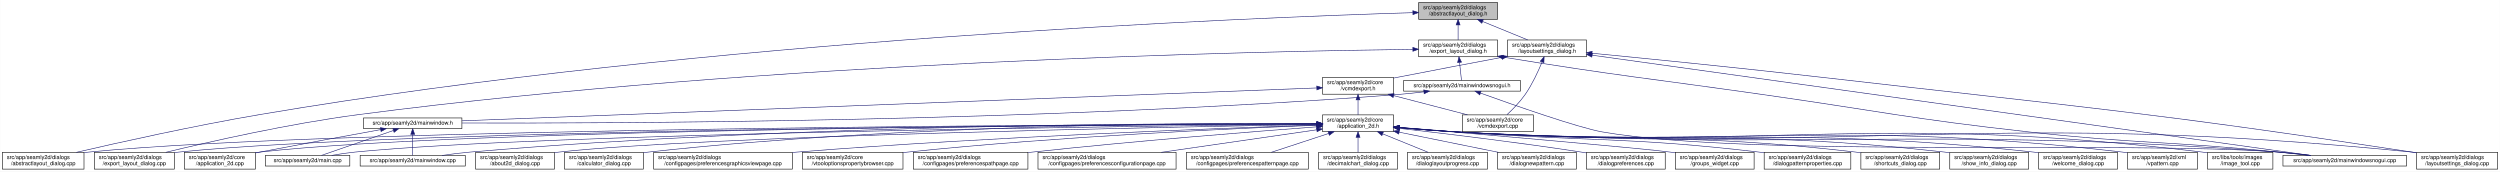
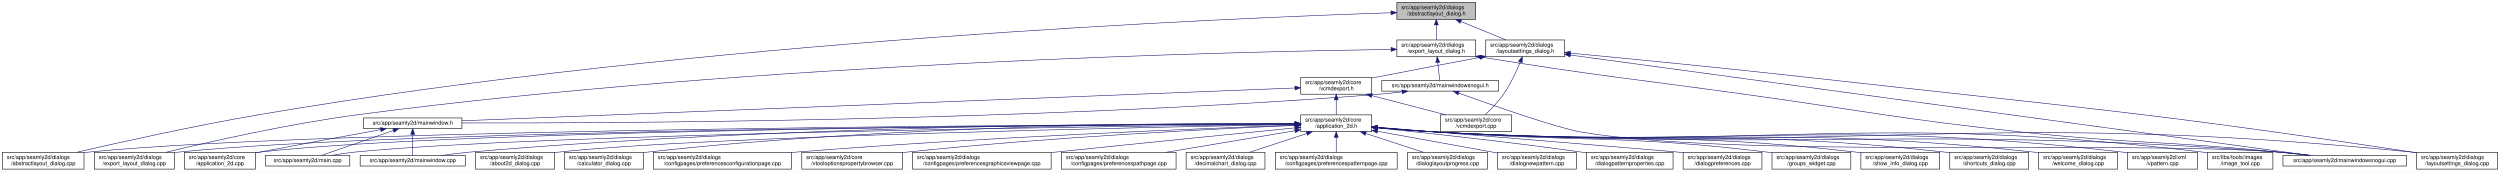
<svg xmlns="http://www.w3.org/2000/svg" xmlns:xlink="http://www.w3.org/1999/xlink" width="4472pt" height="307pt" viewBox="0.00 0.00 4471.50 307.00">
  <g id="graph0" class="graph" transform="scale(1 1) rotate(0) translate(4 303)">
    <polygon fill="white" stroke="transparent" points="-4,4 -4,-303 4467.5,-303 4467.5,4 -4,4" />
    <g id="node1" class="node">
      <g id="a_node1">
        <a xlink:title=" ">
-           <polygon fill="#bfbfbf" stroke="black" points="2533.5,-268.5 2533.5,-298.5 2674.5,-298.5 2674.5,-268.5 2533.5,-268.5" />
-           <text text-anchor="start" x="2541.5" y="-286.5" font-family="Helvetica,sans-Serif" font-size="10.00">src/app/seamly2d/dialogs</text>
-           <text text-anchor="middle" x="2604" y="-275.5" font-family="Helvetica,sans-Serif" font-size="10.00">/abstractlayout_dialog.h</text>
+           <polygon fill="#bfbfbf" stroke="black" points="2494.5,-268.5 2494.5,-298.5 2635.5,-298.5 2635.5,-268.5 2494.5,-268.5" />
+           <text text-anchor="start" x="2502.5" y="-286.5" font-family="Helvetica,sans-Serif" font-size="10.00">src/app/seamly2d/dialogs</text>
+           <text text-anchor="middle" x="2565" y="-275.5" font-family="Helvetica,sans-Serif" font-size="10.00">/abstractlayout_dialog.h</text>
        </a>
      </g>
    </g>
    <g id="node2" class="node">
      <g id="a_node2">
        <a xlink:href="../../dd/db4/abstractlayout__dialog_8cpp.html" target="_top" xlink:title=" ">
          <polygon fill="white" stroke="black" points="0,-0.5 0,-30.5 146,-30.5 146,-0.5 0,-0.5" />
          <text text-anchor="start" x="8" y="-18.5" font-family="Helvetica,sans-Serif" font-size="10.00">src/app/seamly2d/dialogs</text>
          <text text-anchor="middle" x="73" y="-7.5" font-family="Helvetica,sans-Serif" font-size="10.00">/abstractlayout_dialog.cpp</text>
        </a>
      </g>
    </g>
    <g id="edge1" class="edge">
-       <path fill="none" stroke="midnightblue" d="M2522.89,-280.33C2237.93,-271.69 1256.78,-233.31 460,-98 343.23,-78.17 208.11,-48.06 132.39,-30.53" />
-       <polygon fill="midnightblue" stroke="midnightblue" points="2523.04,-283.84 2533.14,-280.64 2523.25,-276.84 2523.04,-283.84" />
+       <path fill="none" stroke="midnightblue" d="M2483.92,-280.16C2202.28,-271 1240.94,-231.32 460,-98 343.42,-78.1 208.51,-48.08 132.72,-30.57" />
+       <polygon fill="midnightblue" stroke="midnightblue" points="2483.94,-283.66 2494.05,-280.48 2484.17,-276.66 2483.94,-283.66" />
    </g>
    <g id="node3" class="node">
      <g id="a_node3">
        <a xlink:href="../../d1/d8e/export__layout__dialog_8h.html" target="_top" xlink:title=" ">
-           <polygon fill="white" stroke="black" points="2533.5,-201.5 2533.5,-231.5 2674.5,-231.5 2674.5,-201.5 2533.5,-201.5" />
-           <text text-anchor="start" x="2541.5" y="-219.5" font-family="Helvetica,sans-Serif" font-size="10.00">src/app/seamly2d/dialogs</text>
-           <text text-anchor="middle" x="2604" y="-208.5" font-family="Helvetica,sans-Serif" font-size="10.00">/export_layout_dialog.h</text>
+           <polygon fill="white" stroke="black" points="2494.5,-201.5 2494.5,-231.5 2635.5,-231.5 2635.5,-201.5 2494.5,-201.5" />
+           <text text-anchor="start" x="2502.5" y="-219.5" font-family="Helvetica,sans-Serif" font-size="10.00">src/app/seamly2d/dialogs</text>
+           <text text-anchor="middle" x="2565" y="-208.5" font-family="Helvetica,sans-Serif" font-size="10.00">/export_layout_dialog.h</text>
        </a>
      </g>
    </g>
    <g id="edge2" class="edge">
-       <path fill="none" stroke="midnightblue" d="M2604,-258.11C2604,-249.15 2604,-239.32 2604,-231.58" />
-       <polygon fill="midnightblue" stroke="midnightblue" points="2600.5,-258.4 2604,-268.4 2607.5,-258.4 2600.5,-258.4" />
+       <path fill="none" stroke="midnightblue" d="M2565,-258.11C2565,-249.15 2565,-239.32 2565,-231.58" />
+       <polygon fill="midnightblue" stroke="midnightblue" points="2561.5,-258.4 2565,-268.4 2568.5,-258.4 2561.5,-258.4" />
    </g>
    <g id="node11" class="node">
      <g id="a_node11">
        <a xlink:href="../../d3/dd8/layoutsettings__dialog_8h.html" target="_top" xlink:title=" ">
-           <polygon fill="white" stroke="black" points="2692.5,-201.5 2692.5,-231.5 2833.5,-231.5 2833.5,-201.5 2692.5,-201.5" />
-           <text text-anchor="start" x="2700.5" y="-219.5" font-family="Helvetica,sans-Serif" font-size="10.00">src/app/seamly2d/dialogs</text>
-           <text text-anchor="middle" x="2763" y="-208.5" font-family="Helvetica,sans-Serif" font-size="10.00">/layoutsettings_dialog.h</text>
+           <polygon fill="white" stroke="black" points="2653.5,-201.5 2653.5,-231.5 2794.5,-231.5 2794.5,-201.5 2653.5,-201.5" />
+           <text text-anchor="start" x="2661.5" y="-219.5" font-family="Helvetica,sans-Serif" font-size="10.00">src/app/seamly2d/dialogs</text>
+           <text text-anchor="middle" x="2724" y="-208.5" font-family="Helvetica,sans-Serif" font-size="10.00">/layoutsettings_dialog.h</text>
        </a>
      </g>
    </g>
    <g id="edge11" class="edge">
-       <path fill="none" stroke="midnightblue" d="M2647.92,-264.54C2673.37,-254.14 2704.93,-241.24 2728.57,-231.58" />
-       <polygon fill="midnightblue" stroke="midnightblue" points="2646.43,-261.37 2638.5,-268.4 2649.08,-267.85 2646.43,-261.37" />
+       <path fill="none" stroke="midnightblue" d="M2608.92,-264.54C2634.37,-254.14 2665.93,-241.24 2689.57,-231.58" />
+       <polygon fill="midnightblue" stroke="midnightblue" points="2607.43,-261.37 2599.5,-268.4 2610.08,-267.85 2607.43,-261.37" />
    </g>
    <g id="node4" class="node">
      <g id="a_node4">
        <a xlink:href="../../dd/d54/export__layout__dialog_8cpp.html" target="_top" xlink:title=" ">
          <polygon fill="white" stroke="black" points="164.5,-0.5 164.5,-30.5 307.5,-30.5 307.5,-0.5 164.5,-0.5" />
          <text text-anchor="start" x="172.5" y="-18.5" font-family="Helvetica,sans-Serif" font-size="10.00">src/app/seamly2d/dialogs</text>
          <text text-anchor="middle" x="236" y="-7.5" font-family="Helvetica,sans-Serif" font-size="10.00">/export_layout_dialog.cpp</text>
        </a>
      </g>
    </g>
    <g id="edge3" class="edge">
-       <path fill="none" stroke="midnightblue" d="M2523.02,-214.74C2253.79,-211.35 1364.58,-193.19 637,-98 512.85,-81.76 369.57,-49.25 292.36,-30.57" />
-       <polygon fill="midnightblue" stroke="midnightblue" points="2523.05,-218.24 2533.09,-214.87 2523.14,-211.24 2523.05,-218.24" />
+       <path fill="none" stroke="midnightblue" d="M2483.86,-214.6C2217.86,-210.8 1348.57,-191.53 637,-98 512.86,-81.68 369.58,-49.2 292.36,-30.55" />
+       <polygon fill="midnightblue" stroke="midnightblue" points="2484.14,-218.11 2494.19,-214.75 2484.24,-211.11 2484.14,-218.11" />
    </g>
    <g id="node5" class="node">
      <g id="a_node5">
        <a xlink:href="../../d1/d82/mainwindowsnogui_8h.html" target="_top" xlink:title=" ">
-           <polygon fill="white" stroke="black" points="2506.5,-140 2506.5,-159 2715.5,-159 2715.5,-140 2506.5,-140" />
-           <text text-anchor="middle" x="2611" y="-147" font-family="Helvetica,sans-Serif" font-size="10.00">src/app/seamly2d/mainwindowsnogui.h</text>
+           <polygon fill="white" stroke="black" points="2467.5,-140 2467.5,-159 2676.5,-159 2676.5,-140 2467.5,-140" />
+           <text text-anchor="middle" x="2572" y="-147" font-family="Helvetica,sans-Serif" font-size="10.00">src/app/seamly2d/mainwindowsnogui.h</text>
        </a>
      </g>
    </g>
    <g id="edge4" class="edge">
-       <path fill="none" stroke="midnightblue" d="M2606.61,-191.25C2607.82,-180.02 2609.18,-167.38 2610.06,-159.19" />
-       <polygon fill="midnightblue" stroke="midnightblue" points="2603.11,-191.08 2605.52,-201.4 2610.07,-191.83 2603.11,-191.08" />
+       <path fill="none" stroke="midnightblue" d="M2567.61,-191.25C2568.82,-180.02 2570.18,-167.38 2571.06,-159.19" />
+       <polygon fill="midnightblue" stroke="midnightblue" points="2564.11,-191.08 2566.52,-201.4 2571.07,-191.83 2564.11,-191.08" />
    </g>
    <g id="node10" class="node">
      <g id="a_node10">
        <a xlink:href="../../d8/de8/mainwindowsnogui_8cpp.html" target="_top" xlink:title=" ">
          <polygon fill="white" stroke="black" points="4079.5,-6 4079.5,-25 4300.5,-25 4300.5,-6 4079.5,-6" />
          <text text-anchor="middle" x="4190" y="-13" font-family="Helvetica,sans-Serif" font-size="10.00">src/app/seamly2d/mainwindowsnogui.cpp</text>
        </a>
      </g>
    </g>
    <g id="edge10" class="edge">
-       <path fill="none" stroke="midnightblue" d="M2684.55,-200.78C2890.73,-167.13 2944.51,-162.95 3148,-134 3359.95,-103.85 3412.21,-90.51 3625,-67 3822.66,-45.16 3873.14,-51.03 4071,-31 4088.19,-29.26 4106.74,-27.12 4123.96,-25.03" />
-       <polygon fill="midnightblue" stroke="midnightblue" points="2683.92,-197.33 2674.61,-202.4 2685.05,-204.24 2683.92,-197.33" />
+       <path fill="none" stroke="midnightblue" d="M2645.75,-200.75C2856.16,-166.74 2911.12,-162.84 3119,-134 3337.15,-103.73 3391.01,-90.47 3610,-67 3814.34,-45.1 3866.51,-51.43 4071,-31 4088.29,-29.27 4106.96,-27.13 4124.28,-25.02" />
+       <polygon fill="midnightblue" stroke="midnightblue" points="2644.92,-197.34 2635.61,-202.39 2646.04,-204.25 2644.92,-197.34" />
    </g>
    <g id="node6" class="node">
      <g id="a_node6">
        <a xlink:href="../../d9/d53/mainwindow_8h.html" target="_top" xlink:title=" ">
          <polygon fill="white" stroke="black" points="646,-73 646,-92 822,-92 822,-73 646,-73" />
          <text text-anchor="middle" x="734" y="-80" font-family="Helvetica,sans-Serif" font-size="10.00">src/app/seamly2d/mainwindow.h</text>
        </a>
      </g>
    </g>
    <g id="edge5" class="edge">
-       <path fill="none" stroke="midnightblue" d="M2542.6,-138.69C2527.6,-136.85 2511.79,-135.15 2497,-134 1855.91,-84.17 1080.26,-82.11 822.21,-82.98" />
-       <polygon fill="midnightblue" stroke="midnightblue" points="2542.47,-142.21 2552.83,-139.99 2543.34,-135.26 2542.47,-142.21" />
+       <path fill="none" stroke="midnightblue" d="M2503.6,-138.7C2488.6,-136.86 2472.79,-135.15 2458,-134 1832.59,-85.18 1076.22,-82.45 822.07,-83.06" />
+       <polygon fill="midnightblue" stroke="midnightblue" points="2503.47,-142.21 2513.82,-139.99 2504.34,-135.27 2503.47,-142.21" />
    </g>
    <g id="edge9" class="edge">
-       <path fill="none" stroke="midnightblue" d="M2644.25,-136.4C2702.1,-115.56 2819.2,-74.43 2862,-67 3126.83,-21.03 3802.98,-51.28 4071,-31 4089.89,-29.57 4110.38,-27.33 4128.96,-25.03" />
-       <polygon fill="midnightblue" stroke="midnightblue" points="2642.71,-133.23 2634.5,-139.92 2645.09,-139.82 2642.71,-133.23" />
+       <path fill="none" stroke="midnightblue" d="M2605.25,-136.4C2663.1,-115.55 2780.2,-74.41 2823,-67 3096.38,-19.68 3794.33,-51.8 4071,-31 4089.89,-29.58 4110.38,-27.34 4128.96,-25.04" />
+       <polygon fill="midnightblue" stroke="midnightblue" points="2603.71,-133.23 2595.5,-139.92 2606.09,-139.81 2603.71,-133.23" />
    </g>
    <g id="node7" class="node">
      <g id="a_node7">
        <a xlink:href="../../df/d3e/application__2d_8cpp.html" target="_top" xlink:title=" ">
          <polygon fill="white" stroke="black" points="325.5,-0.5 325.5,-30.5 452.5,-30.5 452.5,-0.5 325.5,-0.5" />
          <text text-anchor="start" x="333.5" y="-18.5" font-family="Helvetica,sans-Serif" font-size="10.00">src/app/seamly2d/core</text>
          <text text-anchor="middle" x="389" y="-7.5" font-family="Helvetica,sans-Serif" font-size="10.00">/application_2d.cpp</text>
        </a>
      </g>
    </g>
    <g id="edge6" class="edge">
      <path fill="none" stroke="midnightblue" d="M676.66,-71.16C621.38,-61.14 535.4,-45.37 461,-31 458.25,-30.47 455.43,-29.92 452.59,-29.36" />
      <polygon fill="midnightblue" stroke="midnightblue" points="676.15,-74.63 686.61,-72.97 677.4,-67.74 676.15,-74.63" />
    </g>
    <g id="node8" class="node">
      <g id="a_node8">
        <a xlink:href="../../dc/d14/app_2seamly2d_2main_8cpp.html" target="_top" xlink:title=" ">
          <polygon fill="white" stroke="black" points="470.5,-6 470.5,-25 621.5,-25 621.5,-6 470.5,-6" />
          <text text-anchor="middle" x="546" y="-13" font-family="Helvetica,sans-Serif" font-size="10.00">src/app/seamly2d/main.cpp</text>
        </a>
      </g>
    </g>
    <g id="edge7" class="edge">
      <path fill="none" stroke="midnightblue" d="M699.11,-69.44C661.81,-56.54 603.63,-36.42 570.77,-25.06" />
      <polygon fill="midnightblue" stroke="midnightblue" points="698.44,-72.91 709.04,-72.87 700.73,-66.29 698.44,-72.91" />
    </g>
    <g id="node9" class="node">
      <g id="a_node9">
        <a xlink:href="../../d8/dd9/mainwindow_8cpp.html" target="_top" xlink:title=" ">
          <polygon fill="white" stroke="black" points="640,-6 640,-25 828,-25 828,-6 640,-6" />
          <text text-anchor="middle" x="734" y="-13" font-family="Helvetica,sans-Serif" font-size="10.00">src/app/seamly2d/mainwindow.cpp</text>
        </a>
      </g>
    </g>
    <g id="edge8" class="edge">
      <path fill="none" stroke="midnightblue" d="M734,-62.54C734,-50.17 734,-34.62 734,-25.13" />
      <polygon fill="midnightblue" stroke="midnightblue" points="730.5,-62.73 734,-72.73 737.5,-62.73 730.5,-62.73" />
    </g>
    <g id="edge43" class="edge">
-       <path fill="none" stroke="midnightblue" d="M2843.81,-204.23C3101.7,-168.27 3901.47,-56.74 4129.03,-25" />
-       <polygon fill="midnightblue" stroke="midnightblue" points="2843.19,-200.78 2833.77,-205.63 2844.15,-207.72 2843.19,-200.78" />
+       <path fill="none" stroke="midnightblue" d="M2804.93,-204.51C3067.51,-168.87 3892.33,-56.91 4127.09,-25.04" />
+       <polygon fill="midnightblue" stroke="midnightblue" points="2804.15,-201.09 2794.71,-205.9 2805.09,-208.02 2804.15,-201.09" />
    </g>
    <g id="node12" class="node">
      <g id="a_node12">
        <a xlink:href="../../dd/d57/vcmdexport_8h.html" target="_top" xlink:title=" ">
-           <polygon fill="white" stroke="black" points="2361.5,-134.5 2361.5,-164.5 2488.5,-164.5 2488.5,-134.5 2361.5,-134.5" />
-           <text text-anchor="start" x="2369.5" y="-152.5" font-family="Helvetica,sans-Serif" font-size="10.00">src/app/seamly2d/core</text>
-           <text text-anchor="middle" x="2425" y="-141.5" font-family="Helvetica,sans-Serif" font-size="10.00">/vcmdexport.h</text>
+           <polygon fill="white" stroke="black" points="2322.5,-134.5 2322.5,-164.5 2449.5,-164.5 2449.5,-134.5 2322.5,-134.5" />
+           <text text-anchor="start" x="2330.5" y="-152.5" font-family="Helvetica,sans-Serif" font-size="10.00">src/app/seamly2d/core</text>
+           <text text-anchor="middle" x="2386" y="-141.5" font-family="Helvetica,sans-Serif" font-size="10.00">/vcmdexport.h</text>
        </a>
      </g>
    </g>
    <g id="edge12" class="edge">
-       <path fill="none" stroke="midnightblue" d="M2682.42,-200.44C2629.65,-190.52 2559.19,-177.17 2497,-165 2494.25,-164.46 2491.44,-163.91 2488.6,-163.35" />
-       <polygon fill="midnightblue" stroke="midnightblue" points="2681.92,-203.91 2692.39,-202.32 2683.21,-197.03 2681.92,-203.91" />
-     </g>
-     <g id="node26" class="node">
-       <g id="a_node26">
+       <path fill="none" stroke="midnightblue" d="M2643.42,-200.44C2590.65,-190.52 2520.19,-177.17 2458,-165 2455.25,-164.46 2452.44,-163.91 2449.6,-163.35" />
+       <polygon fill="midnightblue" stroke="midnightblue" points="2642.92,-203.91 2653.39,-202.32 2644.21,-197.03 2642.92,-203.91" />
+     </g>
+     <g id="node27" class="node">
+       <g id="a_node27">
        <a xlink:href="../../d0/dfa/layoutsettings__dialog_8cpp.html" target="_top" xlink:title=" ">
          <polygon fill="white" stroke="black" points="4318.5,-0.5 4318.5,-30.5 4463.5,-30.5 4463.5,-0.5 4318.5,-0.5" />
          <text text-anchor="start" x="4326.5" y="-18.5" font-family="Helvetica,sans-Serif" font-size="10.00">src/app/seamly2d/dialogs</text>
          <text text-anchor="middle" x="4391" y="-7.5" font-family="Helvetica,sans-Serif" font-size="10.00">/layoutsettings_dialog.cpp</text>
        </a>
      </g>
    </g>
    <g id="edge42" class="edge">
-       <path fill="none" stroke="midnightblue" d="M2843.53,-207.76C2940.5,-198.3 3108.28,-181.52 3252,-165 3722.88,-110.87 3841.45,-102.56 4310,-31 4312.68,-30.59 4315.41,-30.16 4318.17,-29.72" />
-       <polygon fill="midnightblue" stroke="midnightblue" points="2843.12,-204.28 2833.51,-208.73 2843.8,-211.25 2843.12,-204.28" />
+       <path fill="none" stroke="midnightblue" d="M2804.67,-207.95C2903.9,-198.54 3077.46,-181.65 3226,-165 3708.42,-110.92 3830.01,-103.57 4310,-31 4312.68,-30.59 4315.42,-30.17 4318.17,-29.73" />
+       <polygon fill="midnightblue" stroke="midnightblue" points="2804.34,-204.47 2794.72,-208.9 2805,-211.44 2804.34,-204.47" />
    </g>
    <g id="node33" class="node">
      <g id="a_node33">
        <a xlink:href="../../df/d9b/vcmdexport_8cpp.html" target="_top" xlink:title=" ">
-           <polygon fill="white" stroke="black" points="2611.5,-67.5 2611.5,-97.5 2738.5,-97.5 2738.5,-67.5 2611.5,-67.5" />
-           <text text-anchor="start" x="2619.5" y="-85.5" font-family="Helvetica,sans-Serif" font-size="10.00">src/app/seamly2d/core</text>
-           <text text-anchor="middle" x="2675" y="-74.5" font-family="Helvetica,sans-Serif" font-size="10.00">/vcmdexport.cpp</text>
+           <polygon fill="white" stroke="black" points="2572.5,-67.5 2572.5,-97.5 2699.5,-97.5 2699.5,-67.5 2572.5,-67.5" />
+           <text text-anchor="start" x="2580.5" y="-85.5" font-family="Helvetica,sans-Serif" font-size="10.00">src/app/seamly2d/core</text>
+           <text text-anchor="middle" x="2636" y="-74.5" font-family="Helvetica,sans-Serif" font-size="10.00">/vcmdexport.cpp</text>
        </a>
      </g>
    </g>
    <g id="edge41" class="edge">
-       <path fill="none" stroke="midnightblue" d="M2754.08,-191.85C2747.15,-174.96 2736.62,-152.12 2724,-134 2714.64,-120.57 2701.66,-107.36 2691.4,-97.82" />
-       <polygon fill="midnightblue" stroke="midnightblue" points="2750.97,-193.49 2757.91,-201.5 2757.47,-190.91 2750.97,-193.49" />
+       <path fill="none" stroke="midnightblue" d="M2715.08,-191.85C2708.15,-174.96 2697.62,-152.12 2685,-134 2675.64,-120.57 2662.66,-107.36 2652.4,-97.82" />
+       <polygon fill="midnightblue" stroke="midnightblue" points="2711.97,-193.49 2718.91,-201.5 2718.47,-190.91 2711.97,-193.49" />
    </g>
    <g id="edge40" class="edge">
-       <path fill="none" stroke="midnightblue" d="M2351.05,-145.66C2076.79,-135.12 1118.36,-98.27 822,-86.88" />
-       <polygon fill="midnightblue" stroke="midnightblue" points="2351.16,-149.16 2361.29,-146.05 2351.43,-142.17 2351.16,-149.16" />
+       <path fill="none" stroke="midnightblue" d="M2312.19,-145.6C2042.91,-135 1113.82,-98.44 822.26,-86.97" />
+       <polygon fill="midnightblue" stroke="midnightblue" points="2312.12,-149.1 2322.25,-145.99 2312.4,-142.1 2312.12,-149.1" />
    </g>
    <g id="node13" class="node">
      <g id="a_node13">
        <a xlink:href="../../d7/d61/application__2d_8h.html" target="_top" xlink:title=" ">
-           <polygon fill="white" stroke="black" points="2361.5,-67.5 2361.5,-97.5 2488.5,-97.5 2488.5,-67.5 2361.5,-67.5" />
-           <text text-anchor="start" x="2369.5" y="-85.5" font-family="Helvetica,sans-Serif" font-size="10.00">src/app/seamly2d/core</text>
-           <text text-anchor="middle" x="2425" y="-74.5" font-family="Helvetica,sans-Serif" font-size="10.00">/application_2d.h</text>
+           <polygon fill="white" stroke="black" points="2322.5,-67.5 2322.5,-97.5 2449.5,-97.5 2449.5,-67.5 2322.5,-67.5" />
+           <text text-anchor="start" x="2330.5" y="-85.5" font-family="Helvetica,sans-Serif" font-size="10.00">src/app/seamly2d/core</text>
+           <text text-anchor="middle" x="2386" y="-74.5" font-family="Helvetica,sans-Serif" font-size="10.00">/application_2d.h</text>
        </a>
      </g>
    </g>
    <g id="edge13" class="edge">
-       <path fill="none" stroke="midnightblue" d="M2425,-124.11C2425,-115.15 2425,-105.32 2425,-97.58" />
-       <polygon fill="midnightblue" stroke="midnightblue" points="2421.5,-124.4 2425,-134.4 2428.5,-124.4 2421.5,-124.4" />
+       <path fill="none" stroke="midnightblue" d="M2386,-124.11C2386,-115.15 2386,-105.32 2386,-97.58" />
+       <polygon fill="midnightblue" stroke="midnightblue" points="2382.5,-124.4 2386,-134.4 2389.5,-124.4 2382.5,-124.4" />
    </g>
    <g id="edge39" class="edge">
-       <path fill="none" stroke="midnightblue" d="M2488.78,-131.92C2529.58,-121.31 2581.93,-107.7 2620.73,-97.61" />
-       <polygon fill="midnightblue" stroke="midnightblue" points="2487.74,-128.57 2478.94,-134.48 2489.5,-135.35 2487.74,-128.57" />
+       <path fill="none" stroke="midnightblue" d="M2449.78,-131.92C2490.58,-121.31 2542.93,-107.7 2581.73,-97.61" />
+       <polygon fill="midnightblue" stroke="midnightblue" points="2448.74,-128.57 2439.94,-134.48 2450.5,-135.35 2448.74,-128.57" />
    </g>
    <g id="edge15" class="edge">
-       <path fill="none" stroke="midnightblue" d="M2351.14,-81.38C2011.27,-80.57 595.67,-74.61 155,-31 152.12,-30.72 149.19,-30.39 146.24,-30.02" />
-       <polygon fill="midnightblue" stroke="midnightblue" points="2351.34,-84.88 2361.35,-81.4 2351.36,-77.88 2351.34,-84.88" />
-     </g>
-     <g id="edge27" class="edge">
-       <path fill="none" stroke="midnightblue" d="M2351.12,-81.27C2026.29,-80.03 723.08,-72.51 316,-31 313.33,-30.73 310.62,-30.42 307.88,-30.07" />
-       <polygon fill="midnightblue" stroke="midnightblue" points="2351.34,-84.77 2361.35,-81.31 2351.37,-77.77 2351.34,-84.77" />
-     </g>
-     <g id="edge14" class="edge">
-       <path fill="none" stroke="midnightblue" d="M2351.13,-81.31C2040.33,-80.25 837.61,-73.44 461,-31 458.21,-30.69 455.37,-30.32 452.51,-29.91" />
-       <polygon fill="midnightblue" stroke="midnightblue" points="2351.36,-84.81 2361.37,-81.34 2351.39,-77.81 2351.36,-84.81" />
+       <path fill="none" stroke="midnightblue" d="M2312.3,-81.34C1976.31,-80.39 587.62,-73.89 155,-31 152.12,-30.71 149.19,-30.39 146.24,-30.02" />
+       <polygon fill="midnightblue" stroke="midnightblue" points="2312.39,-84.84 2322.4,-81.37 2312.41,-77.84 2312.39,-84.84" />
+     </g>
+     <g id="edge28" class="edge">
+       <path fill="none" stroke="midnightblue" d="M2312.16,-81.23C1991.12,-79.84 714.99,-71.78 316,-31 313.33,-30.73 310.62,-30.42 307.88,-30.07" />
+       <polygon fill="midnightblue" stroke="midnightblue" points="2312.26,-84.73 2322.28,-81.28 2312.29,-77.73 2312.26,-84.73" />
+     </g>
+     <g id="edge20" class="edge">
+       <path fill="none" stroke="midnightblue" d="M2312.07,-81.27C2005.04,-80.03 829.51,-72.62 461,-31 458.21,-30.69 455.37,-30.32 452.51,-29.91" />
+       <polygon fill="midnightblue" stroke="midnightblue" points="2312.18,-84.77 2322.19,-81.31 2312.2,-77.77 2312.18,-84.77" />
    </g>
    <g id="edge34" class="edge">
-       <path fill="none" stroke="midnightblue" d="M2351.33,-80.81C2058.07,-77.86 973.06,-64.82 631,-31 617.29,-29.64 602.46,-27.39 589.08,-25.06" />
-       <polygon fill="midnightblue" stroke="midnightblue" points="2351.39,-84.31 2361.42,-80.91 2351.46,-77.31 2351.39,-84.31" />
+       <path fill="none" stroke="midnightblue" d="M2312.05,-80.75C2022.44,-77.62 964.89,-64.12 631,-31 617.29,-29.64 602.46,-27.39 589.08,-25.05" />
+       <polygon fill="midnightblue" stroke="midnightblue" points="2312.39,-84.26 2322.43,-80.87 2312.47,-77.26 2312.39,-84.26" />
    </g>
    <g id="edge37" class="edge">
-       <path fill="none" stroke="midnightblue" d="M2351.21,-81.98C2124.61,-82.86 1418.92,-81.07 837,-31 820.54,-29.58 802.68,-27.33 786.54,-25.01" />
-       <polygon fill="midnightblue" stroke="midnightblue" points="2351.33,-85.48 2361.32,-81.94 2351.3,-78.48 2351.33,-85.48" />
+       <path fill="none" stroke="midnightblue" d="M2312.14,-81.9C2089.11,-82.5 1403.02,-79.93 837,-31 820.54,-29.58 802.69,-27.32 786.54,-25" />
+       <polygon fill="midnightblue" stroke="midnightblue" points="2312.42,-85.4 2322.41,-81.87 2312.4,-78.4 2312.42,-85.4" />
    </g>
    <g id="edge35" class="edge">
-       <path fill="none" stroke="midnightblue" d="M2498.92,-74.49C2530.63,-71.74 2568.11,-68.8 2602,-67 3254.16,-32.32 3419.65,-78.55 4071,-31 4090.1,-29.61 4110.84,-27.34 4129.57,-25.01" />
-       <polygon fill="midnightblue" stroke="midnightblue" points="2498.5,-71.02 2488.84,-75.38 2499.11,-77.99 2498.5,-71.02" />
+       <path fill="none" stroke="midnightblue" d="M2459.92,-74.48C2491.63,-71.72 2529.11,-68.79 2563,-67 3232.48,-31.62 3402.35,-79.6 4071,-31 4090.1,-29.61 4110.84,-27.35 4129.57,-25.02" />
+       <polygon fill="midnightblue" stroke="midnightblue" points="2459.5,-71.01 2449.84,-75.37 2460.11,-77.98 2459.5,-71.01" />
    </g>
    <g id="node14" class="node">
      <g id="a_node14">
        <a xlink:href="../../d9/d7f/about2d__dialog_8cpp.html" target="_top" xlink:title=" ">
          <polygon fill="white" stroke="black" points="846.5,-0.5 846.5,-30.5 987.5,-30.5 987.5,-0.5 846.5,-0.5" />
          <text text-anchor="start" x="854.5" y="-18.5" font-family="Helvetica,sans-Serif" font-size="10.00">src/app/seamly2d/dialogs</text>
          <text text-anchor="middle" x="917" y="-7.5" font-family="Helvetica,sans-Serif" font-size="10.00">/about2d_dialog.cpp</text>
        </a>
      </g>
    </g>
-     <g id="edge16" class="edge">
-       <path fill="none" stroke="midnightblue" d="M2351.22,-80.32C2097.61,-76.04 1262.69,-60.03 996,-31 993.23,-30.7 990.41,-30.36 987.56,-29.98" />
-       <polygon fill="midnightblue" stroke="midnightblue" points="2351.37,-83.82 2361.42,-80.49 2351.48,-76.82 2351.37,-83.82" />
+     <g id="edge14" class="edge">
+       <path fill="none" stroke="midnightblue" d="M2312.1,-80.23C2062.92,-75.74 1254.67,-59.29 996,-31 993.23,-30.7 990.41,-30.35 987.56,-29.98" />
+       <polygon fill="midnightblue" stroke="midnightblue" points="2312.08,-83.73 2322.14,-80.41 2312.21,-76.73 2312.08,-83.73" />
    </g>
    <g id="node15" class="node">
      <g id="a_node15">
        <a xlink:href="../../d7/dfa/calculator__dialog_8cpp.html" target="_top" xlink:title=" ">
          <polygon fill="white" stroke="black" points="1005.5,-0.5 1005.5,-30.5 1146.5,-30.5 1146.5,-0.5 1005.5,-0.5" />
          <text text-anchor="start" x="1013.5" y="-18.5" font-family="Helvetica,sans-Serif" font-size="10.00">src/app/seamly2d/dialogs</text>
          <text text-anchor="middle" x="1076" y="-7.5" font-family="Helvetica,sans-Serif" font-size="10.00">/calculator_dialog.cpp</text>
        </a>
      </g>
    </g>
-     <g id="edge17" class="edge">
-       <path fill="none" stroke="midnightblue" d="M2351.23,-82.15C2155.7,-83.1 1608.16,-80.73 1156,-31 1152.91,-30.66 1149.77,-30.27 1146.59,-29.85" />
-       <polygon fill="midnightblue" stroke="midnightblue" points="2351.41,-85.65 2361.39,-82.1 2351.37,-78.65 2351.41,-85.65" />
+     <g id="edge16" class="edge">
+       <path fill="none" stroke="midnightblue" d="M2312.1,-82.08C2120.42,-82.8 1591.77,-79.8 1155,-31 1152.23,-30.69 1149.41,-30.34 1146.56,-29.96" />
+       <polygon fill="midnightblue" stroke="midnightblue" points="2312.35,-85.58 2322.34,-82.03 2312.32,-78.58 2312.35,-85.58" />
    </g>
    <g id="node16" class="node">
      <g id="a_node16">
-         <a xlink:href="../../d9/d70/preferencesgraphicsviewpage_8cpp.html" target="_top" xlink:title=" ">
-           <polygon fill="white" stroke="black" points="1165,-0.5 1165,-30.5 1413,-30.5 1413,-0.5 1165,-0.5" />
-           <text text-anchor="start" x="1173" y="-18.5" font-family="Helvetica,sans-Serif" font-size="10.00">src/app/seamly2d/dialogs</text>
-           <text text-anchor="middle" x="1289" y="-7.5" font-family="Helvetica,sans-Serif" font-size="10.00">/configpages/preferencesgraphicsviewpage.cpp</text>
-         </a>
-       </g>
-     </g>
-     <g id="edge18" class="edge">
-       <path fill="none" stroke="midnightblue" d="M2351.15,-79.26C2184.98,-73.88 1769.07,-58.63 1422,-31 1419.11,-30.77 1416.18,-30.53 1413.22,-30.27" />
-       <polygon fill="midnightblue" stroke="midnightblue" points="2351.15,-82.76 2361.26,-79.58 2351.37,-75.76 2351.15,-82.76" />
+         <a xlink:href="../../d2/d2d/preferencesconfigurationpage_8cpp.html" target="_top" xlink:title=" ">
+           <polygon fill="white" stroke="black" points="1164.5,-0.5 1164.5,-30.5 1411.5,-30.5 1411.5,-0.5 1164.5,-0.5" />
+           <text text-anchor="start" x="1172.5" y="-18.5" font-family="Helvetica,sans-Serif" font-size="10.00">src/app/seamly2d/dialogs</text>
+           <text text-anchor="middle" x="1288" y="-7.5" font-family="Helvetica,sans-Serif" font-size="10.00">/configpages/preferencesconfigurationpage.cpp</text>
+         </a>
+       </g>
+     </g>
+     <g id="edge17" class="edge">
+       <path fill="none" stroke="midnightblue" d="M2312.1,-79.05C2150.36,-73.38 1752.96,-57.76 1421,-31 1417.87,-30.75 1414.71,-30.48 1411.52,-30.21" />
+       <polygon fill="midnightblue" stroke="midnightblue" points="2312.29,-82.56 2322.41,-79.41 2312.53,-75.57 2312.29,-82.56" />
    </g>
    <g id="node17" class="node">
      <g id="a_node17">
        <a xlink:href="../../d2/d00/vtooloptionspropertybrowser_8cpp.html" target="_top" xlink:title=" ">
-           <polygon fill="white" stroke="black" points="1431,-0.5 1431,-30.5 1611,-30.5 1611,-0.5 1431,-0.5" />
-           <text text-anchor="start" x="1439" y="-18.5" font-family="Helvetica,sans-Serif" font-size="10.00">src/app/seamly2d/core</text>
-           <text text-anchor="middle" x="1521" y="-7.5" font-family="Helvetica,sans-Serif" font-size="10.00">/vtooloptionspropertybrowser.cpp</text>
-         </a>
-       </g>
-     </g>
-     <g id="edge19" class="edge">
-       <path fill="none" stroke="midnightblue" d="M2351.13,-78.91C2209.18,-73.49 1888.52,-59.04 1620,-31 1617.06,-30.69 1614.08,-30.36 1611.07,-30.01" />
-       <polygon fill="midnightblue" stroke="midnightblue" points="2351.33,-82.42 2361.45,-79.3 2351.59,-75.43 2351.33,-82.42" />
+           <polygon fill="white" stroke="black" points="1430,-0.5 1430,-30.5 1610,-30.5 1610,-0.5 1430,-0.5" />
+           <text text-anchor="start" x="1438" y="-18.5" font-family="Helvetica,sans-Serif" font-size="10.00">src/app/seamly2d/core</text>
+           <text text-anchor="middle" x="1520" y="-7.5" font-family="Helvetica,sans-Serif" font-size="10.00">/vtooloptionspropertybrowser.cpp</text>
+         </a>
+       </g>
+     </g>
+     <g id="edge18" class="edge">
+       <path fill="none" stroke="midnightblue" d="M2312.1,-78.6C2175.13,-72.78 1872.66,-57.88 1619,-31 1616.06,-30.69 1613.08,-30.35 1610.07,-30" />
+       <polygon fill="midnightblue" stroke="midnightblue" points="2312.33,-82.11 2322.47,-79.03 2312.62,-75.11 2312.33,-82.11" />
    </g>
    <g id="node18" class="node">
      <g id="a_node18">
-         <a xlink:href="../../dc/d20/preferencespathpage_8cpp.html" target="_top" xlink:title=" ">
-           <polygon fill="white" stroke="black" points="1629.5,-0.5 1629.5,-30.5 1834.5,-30.5 1834.5,-0.5 1629.5,-0.5" />
-           <text text-anchor="start" x="1637.5" y="-18.5" font-family="Helvetica,sans-Serif" font-size="10.00">src/app/seamly2d/dialogs</text>
-           <text text-anchor="middle" x="1732" y="-7.5" font-family="Helvetica,sans-Serif" font-size="10.00">/configpages/preferencespathpage.cpp</text>
-         </a>
-       </g>
-     </g>
-     <g id="edge20" class="edge">
-       <path fill="none" stroke="midnightblue" d="M2351.13,-76.12C2240.52,-67.84 2025.35,-50.81 1843,-31 1840.3,-30.71 1837.55,-30.4 1834.79,-30.09" />
-       <polygon fill="midnightblue" stroke="midnightblue" points="2350.95,-79.62 2361.18,-76.87 2351.47,-72.64 2350.95,-79.62" />
+         <a xlink:href="../../d9/d70/preferencesgraphicsviewpage_8cpp.html" target="_top" xlink:title=" ">
+           <polygon fill="white" stroke="black" points="1628,-0.5 1628,-30.5 1876,-30.5 1876,-0.5 1628,-0.5" />
+           <text text-anchor="start" x="1636" y="-18.5" font-family="Helvetica,sans-Serif" font-size="10.00">src/app/seamly2d/dialogs</text>
+           <text text-anchor="middle" x="1752" y="-7.5" font-family="Helvetica,sans-Serif" font-size="10.00">/configpages/preferencesgraphicsviewpage.cpp</text>
+         </a>
+       </g>
+     </g>
+     <g id="edge19" class="edge">
+       <path fill="none" stroke="midnightblue" d="M2312.25,-74.26C2214.53,-64.61 2036.78,-46.92 1885,-31 1882.11,-30.7 1879.19,-30.39 1876.24,-30.08" />
+       <polygon fill="midnightblue" stroke="midnightblue" points="2312.02,-77.75 2322.32,-75.25 2312.71,-70.78 2312.02,-77.75" />
    </g>
    <g id="node19" class="node">
      <g id="a_node19">
-         <a xlink:href="../../d2/d2d/preferencesconfigurationpage_8cpp.html" target="_top" xlink:title=" ">
-           <polygon fill="white" stroke="black" points="1852.5,-0.5 1852.5,-30.5 2099.5,-30.5 2099.5,-0.5 1852.5,-0.5" />
-           <text text-anchor="start" x="1860.5" y="-18.5" font-family="Helvetica,sans-Serif" font-size="10.00">src/app/seamly2d/dialogs</text>
-           <text text-anchor="middle" x="1976" y="-7.5" font-family="Helvetica,sans-Serif" font-size="10.00">/configpages/preferencesconfigurationpage.cpp</text>
+         <a xlink:href="../../dc/d20/preferencespathpage_8cpp.html" target="_top" xlink:title=" ">
+           <polygon fill="white" stroke="black" points="1894.5,-0.5 1894.5,-30.5 2099.5,-30.5 2099.5,-0.5 1894.5,-0.5" />
+           <text text-anchor="start" x="1902.5" y="-18.5" font-family="Helvetica,sans-Serif" font-size="10.00">src/app/seamly2d/dialogs</text>
+           <text text-anchor="middle" x="1997" y="-7.5" font-family="Helvetica,sans-Serif" font-size="10.00">/configpages/preferencespathpage.cpp</text>
        </a>
      </g>
    </g>
    <g id="edge21" class="edge">
-       <path fill="none" stroke="midnightblue" d="M2351.18,-70.81C2275.24,-59.82 2156.58,-42.64 2073.08,-30.55" />
-       <polygon fill="midnightblue" stroke="midnightblue" points="2350.75,-74.29 2361.15,-72.26 2351.75,-67.36 2350.75,-74.29" />
+       <path fill="none" stroke="midnightblue" d="M2312.3,-69.18C2246.36,-58.17 2149.77,-42.03 2080.89,-30.52" />
+       <polygon fill="midnightblue" stroke="midnightblue" points="2311.76,-72.64 2322.2,-70.84 2312.91,-65.74 2311.76,-72.64" />
    </g>
    <g id="node20" class="node">
      <g id="a_node20">
-         <a xlink:href="../../dc/d63/preferencespatternpage_8cpp.html" target="_top" xlink:title=" ">
-           <polygon fill="white" stroke="black" points="2118,-0.5 2118,-30.5 2336,-30.5 2336,-0.5 2118,-0.5" />
-           <text text-anchor="start" x="2126" y="-18.5" font-family="Helvetica,sans-Serif" font-size="10.00">src/app/seamly2d/dialogs</text>
-           <text text-anchor="middle" x="2227" y="-7.5" font-family="Helvetica,sans-Serif" font-size="10.00">/configpages/preferencespatternpage.cpp</text>
+         <a xlink:href="../../dd/dc2/decimalchart__dialog_8cpp.html" target="_top" xlink:title=" ">
+           <polygon fill="white" stroke="black" points="2117.5,-0.5 2117.5,-30.5 2258.5,-30.5 2258.5,-0.5 2117.5,-0.5" />
+           <text text-anchor="start" x="2125.5" y="-18.5" font-family="Helvetica,sans-Serif" font-size="10.00">src/app/seamly2d/dialogs</text>
+           <text text-anchor="middle" x="2188" y="-7.5" font-family="Helvetica,sans-Serif" font-size="10.00">/decimalchart_dialog.cpp</text>
        </a>
      </g>
    </g>
    <g id="edge22" class="edge">
-       <path fill="none" stroke="midnightblue" d="M2372.39,-64.23C2340.36,-53.71 2299.96,-40.45 2269.88,-30.58" />
-       <polygon fill="midnightblue" stroke="midnightblue" points="2371.44,-67.6 2382.04,-67.4 2373.63,-60.95 2371.44,-67.6" />
+       <path fill="none" stroke="midnightblue" d="M2333.39,-64.23C2301.36,-53.71 2260.96,-40.45 2230.88,-30.58" />
+       <polygon fill="midnightblue" stroke="midnightblue" points="2332.44,-67.6 2343.04,-67.4 2334.63,-60.95 2332.44,-67.6" />
    </g>
    <g id="node21" class="node">
      <g id="a_node21">
-         <a xlink:href="../../dd/dc2/decimalchart__dialog_8cpp.html" target="_top" xlink:title=" ">
-           <polygon fill="white" stroke="black" points="2354.5,-0.5 2354.5,-30.5 2495.5,-30.5 2495.5,-0.5 2354.5,-0.5" />
-           <text text-anchor="start" x="2362.5" y="-18.5" font-family="Helvetica,sans-Serif" font-size="10.00">src/app/seamly2d/dialogs</text>
-           <text text-anchor="middle" x="2425" y="-7.5" font-family="Helvetica,sans-Serif" font-size="10.00">/decimalchart_dialog.cpp</text>
+         <a xlink:href="../../dc/d63/preferencespatternpage_8cpp.html" target="_top" xlink:title=" ">
+           <polygon fill="white" stroke="black" points="2277,-0.5 2277,-30.5 2495,-30.5 2495,-0.5 2277,-0.5" />
+           <text text-anchor="start" x="2285" y="-18.5" font-family="Helvetica,sans-Serif" font-size="10.00">src/app/seamly2d/dialogs</text>
+           <text text-anchor="middle" x="2386" y="-7.5" font-family="Helvetica,sans-Serif" font-size="10.00">/configpages/preferencespatternpage.cpp</text>
        </a>
      </g>
    </g>
    <g id="edge23" class="edge">
-       <path fill="none" stroke="midnightblue" d="M2425,-57.11C2425,-48.15 2425,-38.32 2425,-30.58" />
-       <polygon fill="midnightblue" stroke="midnightblue" points="2421.5,-57.4 2425,-67.4 2428.5,-57.4 2421.5,-57.4" />
+       <path fill="none" stroke="midnightblue" d="M2386,-57.11C2386,-48.15 2386,-38.32 2386,-30.58" />
+       <polygon fill="midnightblue" stroke="midnightblue" points="2382.5,-57.4 2386,-67.4 2389.5,-57.4 2382.5,-57.4" />
    </g>
    <g id="node22" class="node">
      <g id="a_node22">
        <a xlink:href="../../d6/d89/dialoglayoutprogress_8cpp.html" target="_top" xlink:title=" ">
          <polygon fill="white" stroke="black" points="2513.5,-0.5 2513.5,-30.5 2656.5,-30.5 2656.5,-0.5 2513.5,-0.5" />
          <text text-anchor="start" x="2521.5" y="-18.5" font-family="Helvetica,sans-Serif" font-size="10.00">src/app/seamly2d/dialogs</text>
          <text text-anchor="middle" x="2585" y="-7.5" font-family="Helvetica,sans-Serif" font-size="10.00">/dialoglayoutprogress.cpp</text>
        </a>
      </g>
    </g>
    <g id="edge24" class="edge">
-       <path fill="none" stroke="midnightblue" d="M2469.2,-63.54C2494.8,-53.14 2526.57,-40.24 2550.35,-30.58" />
-       <polygon fill="midnightblue" stroke="midnightblue" points="2467.66,-60.39 2459.72,-67.4 2470.3,-66.87 2467.66,-60.39" />
+       <path fill="none" stroke="midnightblue" d="M2438.88,-64.23C2471.07,-53.71 2511.67,-40.45 2541.9,-30.58" />
+       <polygon fill="midnightblue" stroke="midnightblue" points="2437.6,-60.96 2429.18,-67.4 2439.77,-67.62 2437.6,-60.96" />
    </g>
    <g id="node23" class="node">
      <g id="a_node23">
        <a xlink:href="../../de/d87/dialognewpattern_8cpp.html" target="_top" xlink:title=" ">
          <polygon fill="white" stroke="black" points="2674.5,-0.5 2674.5,-30.5 2815.5,-30.5 2815.5,-0.5 2674.5,-0.5" />
          <text text-anchor="start" x="2682.5" y="-18.5" font-family="Helvetica,sans-Serif" font-size="10.00">src/app/seamly2d/dialogs</text>
          <text text-anchor="middle" x="2745" y="-7.5" font-family="Helvetica,sans-Serif" font-size="10.00">/dialognewpattern.cpp</text>
        </a>
      </g>
    </g>
    <g id="edge25" class="edge">
-       <path fill="none" stroke="midnightblue" d="M2498.69,-66.53C2552.06,-55.69 2623.71,-41.14 2675.97,-30.52" />
-       <polygon fill="midnightblue" stroke="midnightblue" points="2497.71,-63.16 2488.6,-68.58 2499.1,-70.02 2497.71,-63.16" />
+       <path fill="none" stroke="midnightblue" d="M2459.59,-68.18C2515.84,-58.01 2595.32,-43.62 2665,-31 2668.06,-30.45 2671.18,-29.88 2674.33,-29.31" />
+       <polygon fill="midnightblue" stroke="midnightblue" points="2458.93,-64.75 2449.72,-69.97 2460.18,-71.63 2458.93,-64.75" />
    </g>
    <g id="node24" class="node">
      <g id="a_node24">
-         <a xlink:href="../../d5/dc5/dialogpreferences_8cpp.html" target="_top" xlink:title=" ">
-           <polygon fill="white" stroke="black" points="2833.5,-0.5 2833.5,-30.5 2974.5,-30.5 2974.5,-0.5 2833.5,-0.5" />
+         <a xlink:href="../../d5/d18/dialogpatternproperties_8cpp.html" target="_top" xlink:title=" ">
+           <polygon fill="white" stroke="black" points="2833.5,-0.5 2833.5,-30.5 2988.5,-30.5 2988.5,-0.5 2833.5,-0.5" />
          <text text-anchor="start" x="2841.5" y="-18.5" font-family="Helvetica,sans-Serif" font-size="10.00">src/app/seamly2d/dialogs</text>
-           <text text-anchor="middle" x="2904" y="-7.5" font-family="Helvetica,sans-Serif" font-size="10.00">/dialogpreferences.cpp</text>
+           <text text-anchor="middle" x="2911" y="-7.5" font-family="Helvetica,sans-Serif" font-size="10.00">/dialogpatternproperties.cpp</text>
        </a>
      </g>
    </g>
    <g id="edge26" class="edge">
-       <path fill="none" stroke="midnightblue" d="M2498.72,-73.36C2578.92,-64.23 2710.83,-48.41 2824,-31 2827.07,-30.53 2830.2,-30.03 2833.36,-29.51" />
-       <polygon fill="midnightblue" stroke="midnightblue" points="2498.26,-69.89 2488.72,-74.5 2499.05,-76.85 2498.26,-69.89" />
+       <path fill="none" stroke="midnightblue" d="M2459.65,-74.15C2546.8,-65.19 2696.23,-49 2824,-31 2827.03,-30.57 2830.12,-30.12 2833.24,-29.66" />
+       <polygon fill="midnightblue" stroke="midnightblue" points="2459.19,-70.68 2449.6,-75.18 2459.9,-77.65 2459.19,-70.68" />
    </g>
    <g id="node25" class="node">
      <g id="a_node25">
+         <a xlink:href="../../d5/dc5/dialogpreferences_8cpp.html" target="_top" xlink:title=" ">
+           <polygon fill="white" stroke="black" points="3006.5,-0.5 3006.5,-30.5 3147.5,-30.5 3147.5,-0.5 3006.5,-0.5" />
+           <text text-anchor="start" x="3014.5" y="-18.5" font-family="Helvetica,sans-Serif" font-size="10.00">src/app/seamly2d/dialogs</text>
+           <text text-anchor="middle" x="3077" y="-7.5" font-family="Helvetica,sans-Serif" font-size="10.00">/dialogpreferences.cpp</text>
+         </a>
+       </g>
+     </g>
+     <g id="edge27" class="edge">
+       <path fill="none" stroke="midnightblue" d="M2460.01,-75.43C2621.25,-62.2 2990.41,-31.87 2997,-31 3000.08,-30.59 3003.22,-30.15 3006.39,-29.68" />
+       <polygon fill="midnightblue" stroke="midnightblue" points="2459.38,-71.97 2449.7,-76.28 2459.95,-78.95 2459.38,-71.97" />
+     </g>
+     <g id="node26" class="node">
+       <g id="a_node26">
        <a xlink:href="../../db/d5c/groups__widget_8cpp.html" target="_top" xlink:title=" ">
-           <polygon fill="white" stroke="black" points="2992.5,-0.5 2992.5,-30.5 3133.5,-30.5 3133.5,-0.5 2992.5,-0.5" />
-           <text text-anchor="start" x="3000.5" y="-18.5" font-family="Helvetica,sans-Serif" font-size="10.00">src/app/seamly2d/dialogs</text>
-           <text text-anchor="middle" x="3063" y="-7.5" font-family="Helvetica,sans-Serif" font-size="10.00">/groups_widget.cpp</text>
-         </a>
-       </g>
-     </g>
-     <g id="edge28" class="edge">
-       <path fill="none" stroke="midnightblue" d="M2498.8,-75.19C2639.48,-63.11 2936.22,-37.34 2983,-31 2986.08,-30.58 2989.22,-30.13 2992.38,-29.65" />
-       <polygon fill="midnightblue" stroke="midnightblue" points="2498.2,-71.73 2488.54,-76.07 2498.8,-78.7 2498.2,-71.73" />
+           <polygon fill="white" stroke="black" points="3165.5,-0.5 3165.5,-30.5 3306.5,-30.5 3306.5,-0.5 3165.5,-0.5" />
+           <text text-anchor="start" x="3173.5" y="-18.5" font-family="Helvetica,sans-Serif" font-size="10.00">src/app/seamly2d/dialogs</text>
+           <text text-anchor="middle" x="3236" y="-7.5" font-family="Helvetica,sans-Serif" font-size="10.00">/groups_widget.cpp</text>
+         </a>
+       </g>
    </g>
    <g id="edge29" class="edge">
-       <path fill="none" stroke="midnightblue" d="M2498.92,-74.44C2530.63,-71.67 2568.1,-68.74 2602,-67 3360.28,-27.99 3554.45,-106.13 4310,-31 4312.7,-30.73 4315.45,-30.42 4318.22,-30.08" />
-       <polygon fill="midnightblue" stroke="midnightblue" points="2498.49,-70.96 2488.84,-75.33 2499.11,-77.93 2498.49,-70.96" />
-     </g>
-     <g id="node27" class="node">
-       <g id="a_node27">
-         <a xlink:href="../../d5/d18/dialogpatternproperties_8cpp.html" target="_top" xlink:title=" ">
-           <polygon fill="white" stroke="black" points="3151.5,-0.5 3151.5,-30.5 3306.5,-30.5 3306.5,-0.5 3151.5,-0.5" />
-           <text text-anchor="start" x="3159.5" y="-18.5" font-family="Helvetica,sans-Serif" font-size="10.00">src/app/seamly2d/dialogs</text>
-           <text text-anchor="middle" x="3229" y="-7.5" font-family="Helvetica,sans-Serif" font-size="10.00">/dialogpatternproperties.cpp</text>
-         </a>
-       </g>
+       <path fill="none" stroke="midnightblue" d="M2459.96,-75.09C2491.68,-72.43 2529.14,-69.41 2563,-67 2826.37,-48.22 2893.86,-62.6 3156,-31 3159.08,-30.63 3162.23,-30.21 3165.4,-29.77" />
+       <polygon fill="midnightblue" stroke="midnightblue" points="2459.55,-71.61 2449.88,-75.94 2460.14,-78.59 2459.55,-71.61" />
    </g>
    <g id="edge30" class="edge">
-       <path fill="none" stroke="midnightblue" d="M2498.97,-75.19C2530.68,-72.55 2568.15,-69.51 2602,-67 2841.87,-49.18 2903.08,-58.81 3142,-31 3145.04,-30.65 3148.14,-30.26 3151.27,-29.85" />
-       <polygon fill="midnightblue" stroke="midnightblue" points="2498.56,-71.71 2488.88,-76.03 2499.14,-78.69 2498.56,-71.71" />
+       <path fill="none" stroke="midnightblue" d="M2459.92,-74.43C2491.63,-71.66 2529.1,-68.74 2563,-67 3338.59,-27.28 3537.18,-107.66 4310,-31 4312.7,-30.73 4315.45,-30.42 4318.22,-30.08" />
+       <polygon fill="midnightblue" stroke="midnightblue" points="2459.49,-70.95 2449.84,-75.32 2460.11,-77.93 2459.49,-70.95" />
    </g>
    <g id="node28" class="node">
      <g id="a_node28">
-         <a xlink:href="../../dd/d84/shortcuts__dialog_8cpp.html" target="_top" xlink:title=" ">
+         <a xlink:href="../../d2/df4/show__info__dialog_8cpp.html" target="_top" xlink:title=" ">
          <polygon fill="white" stroke="black" points="3324.5,-0.5 3324.5,-30.5 3465.5,-30.5 3465.5,-0.5 3324.5,-0.5" />
          <text text-anchor="start" x="3332.5" y="-18.5" font-family="Helvetica,sans-Serif" font-size="10.00">src/app/seamly2d/dialogs</text>
-           <text text-anchor="middle" x="3395" y="-7.5" font-family="Helvetica,sans-Serif" font-size="10.00">/shortcuts_dialog.cpp</text>
+           <text text-anchor="middle" x="3395" y="-7.5" font-family="Helvetica,sans-Serif" font-size="10.00">/show_info_dialog.cpp</text>
        </a>
      </g>
    </g>
    <g id="edge31" class="edge">
-       <path fill="none" stroke="midnightblue" d="M2498.95,-74.92C2530.66,-72.24 2568.13,-69.24 2602,-67 2918.6,-46.04 2999.8,-67.37 3315,-31 3318.08,-30.64 3321.23,-30.24 3324.4,-29.8" />
-       <polygon fill="midnightblue" stroke="midnightblue" points="2498.53,-71.45 2488.87,-75.78 2499.13,-78.42 2498.53,-71.45" />
+       <path fill="none" stroke="midnightblue" d="M2459.95,-74.88C2491.66,-72.19 2529.13,-69.2 2563,-67 2896.9,-45.34 2982.55,-68.92 3315,-31 3318.09,-30.65 3321.23,-30.25 3324.4,-29.82" />
+       <polygon fill="midnightblue" stroke="midnightblue" points="2459.53,-71.4 2449.86,-75.74 2460.13,-78.38 2459.53,-71.4" />
    </g>
    <g id="node29" class="node">
      <g id="a_node29">
-         <a xlink:href="../../d2/df4/show__info__dialog_8cpp.html" target="_top" xlink:title=" ">
+         <a xlink:href="../../dd/d84/shortcuts__dialog_8cpp.html" target="_top" xlink:title=" ">
          <polygon fill="white" stroke="black" points="3483.5,-0.5 3483.5,-30.5 3624.5,-30.5 3624.5,-0.5 3483.5,-0.5" />
          <text text-anchor="start" x="3491.5" y="-18.5" font-family="Helvetica,sans-Serif" font-size="10.00">src/app/seamly2d/dialogs</text>
-           <text text-anchor="middle" x="3554" y="-7.5" font-family="Helvetica,sans-Serif" font-size="10.00">/show_info_dialog.cpp</text>
+           <text text-anchor="middle" x="3554" y="-7.5" font-family="Helvetica,sans-Serif" font-size="10.00">/shortcuts_dialog.cpp</text>
        </a>
      </g>
    </g>
    <g id="edge32" class="edge">
-       <path fill="none" stroke="midnightblue" d="M2498.94,-74.77C2530.65,-72.06 2568.12,-69.09 2602,-67 2989.15,-43.16 3088.47,-73.69 3474,-31 3477.09,-30.66 3480.23,-30.27 3483.41,-29.84" />
-       <polygon fill="midnightblue" stroke="midnightblue" points="2498.52,-71.29 2488.86,-75.64 2499.12,-78.27 2498.52,-71.29" />
+       <path fill="none" stroke="midnightblue" d="M2459.94,-74.74C2491.65,-72.03 2529.12,-69.06 2563,-67 2967.46,-42.45 3071.22,-75.24 3474,-31 3477.09,-30.66 3480.23,-30.27 3483.41,-29.85" />
+       <polygon fill="midnightblue" stroke="midnightblue" points="2459.52,-71.27 2449.86,-75.61 2460.12,-78.24 2459.52,-71.27" />
    </g>
    <g id="node30" class="node">
      <g id="a_node30">
        <a xlink:href="../../df/d69/welcome__dialog_8cpp.html" target="_top" xlink:title=" ">
          <polygon fill="white" stroke="black" points="3642.5,-0.5 3642.5,-30.5 3783.5,-30.5 3783.5,-0.5 3642.5,-0.5" />
          <text text-anchor="start" x="3650.5" y="-18.5" font-family="Helvetica,sans-Serif" font-size="10.00">src/app/seamly2d/dialogs</text>
          <text text-anchor="middle" x="3713" y="-7.5" font-family="Helvetica,sans-Serif" font-size="10.00">/welcome_dialog.cpp</text>
        </a>
      </g>
    </g>
    <g id="edge33" class="edge">
-       <path fill="none" stroke="midnightblue" d="M2498.93,-74.67C2530.64,-71.94 2568.12,-68.98 2602,-67 3059.72,-40.27 3177.13,-80.01 3633,-31 3636.09,-30.67 3639.24,-30.29 3642.41,-29.87" />
-       <polygon fill="midnightblue" stroke="midnightblue" points="2498.51,-71.19 2488.85,-75.54 2499.12,-78.16 2498.51,-71.19" />
+       <path fill="none" stroke="midnightblue" d="M2459.93,-74.65C2491.64,-71.91 2529.11,-68.96 2563,-67 3038.03,-39.57 3159.87,-81.56 3633,-31 3636.09,-30.67 3639.24,-30.29 3642.41,-29.87" />
+       <polygon fill="midnightblue" stroke="midnightblue" points="2459.51,-71.17 2449.85,-75.52 2460.12,-78.14 2459.51,-71.17" />
    </g>
    <g id="node31" class="node">
      <g id="a_node31">
        <a xlink:href="../../d3/d49/vpattern_8cpp.html" target="_top" xlink:title=" ">
          <polygon fill="white" stroke="black" points="3801.5,-0.5 3801.5,-30.5 3926.5,-30.5 3926.5,-0.5 3801.5,-0.5" />
          <text text-anchor="start" x="3809.5" y="-18.5" font-family="Helvetica,sans-Serif" font-size="10.00">src/app/seamly2d/xml</text>
          <text text-anchor="middle" x="3864" y="-7.5" font-family="Helvetica,sans-Serif" font-size="10.00">/vpattern.cpp</text>
        </a>
      </g>
    </g>
    <g id="edge36" class="edge">
-       <path fill="none" stroke="midnightblue" d="M2498.93,-74.59C2530.64,-71.85 2568.11,-68.9 2602,-67 3130.3,-37.39 3266.33,-91.45 3792,-31 3795.04,-30.65 3798.14,-30.24 3801.27,-29.78" />
-       <polygon fill="midnightblue" stroke="midnightblue" points="2498.51,-71.11 2488.85,-75.47 2499.12,-78.09 2498.51,-71.11" />
+       <path fill="none" stroke="midnightblue" d="M2459.93,-74.57C2491.64,-71.83 2529.11,-68.88 2563,-67 3108.61,-36.68 3249.09,-93.17 3792,-31 3795.04,-30.65 3798.14,-30.24 3801.27,-29.78" />
+       <polygon fill="midnightblue" stroke="midnightblue" points="2459.5,-71.1 2449.85,-75.46 2460.11,-78.07 2459.5,-71.1" />
    </g>
    <g id="node32" class="node">
      <g id="a_node32">
        <a xlink:href="../../d9/da3/image__tool_8cpp.html" target="_top" xlink:title=" ">
          <polygon fill="white" stroke="black" points="3944.5,-0.5 3944.5,-30.5 4061.5,-30.5 4061.5,-0.5 3944.5,-0.5" />
          <text text-anchor="start" x="3952.5" y="-18.5" font-family="Helvetica,sans-Serif" font-size="10.00">src/libs/tools/images</text>
          <text text-anchor="middle" x="4003" y="-7.5" font-family="Helvetica,sans-Serif" font-size="10.00">/image_tool.cpp</text>
        </a>
      </g>
    </g>
    <g id="edge38" class="edge">
-       <path fill="none" stroke="midnightblue" d="M2498.93,-74.54C2530.63,-71.78 2568.11,-68.84 2602,-67 3193.78,-34.79 3346.5,-101.09 3935,-31 3938,-30.64 3941.06,-30.22 3944.14,-29.74" />
-       <polygon fill="midnightblue" stroke="midnightblue" points="2498.5,-71.06 2488.85,-75.42 2499.11,-78.03 2498.5,-71.06" />
+       <path fill="none" stroke="midnightblue" d="M2459.93,-74.52C2491.63,-71.77 2529.11,-68.83 2563,-67 3172.1,-34.09 3329.27,-102.91 3935,-31 3938,-30.64 3941.06,-30.22 3944.14,-29.74" />
+       <polygon fill="midnightblue" stroke="midnightblue" points="2459.5,-71.05 2449.84,-75.41 2460.11,-78.02 2459.5,-71.05" />
    </g>
  </g>
</svg>
